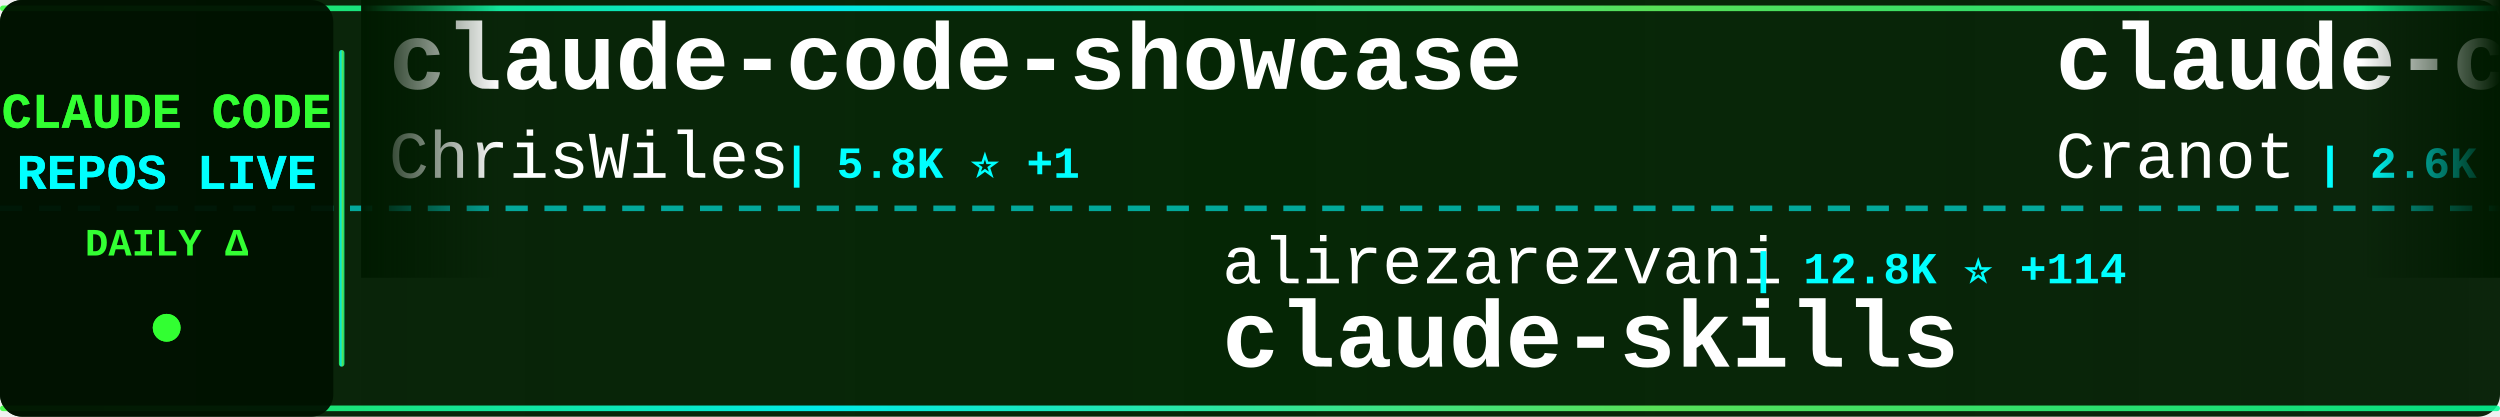
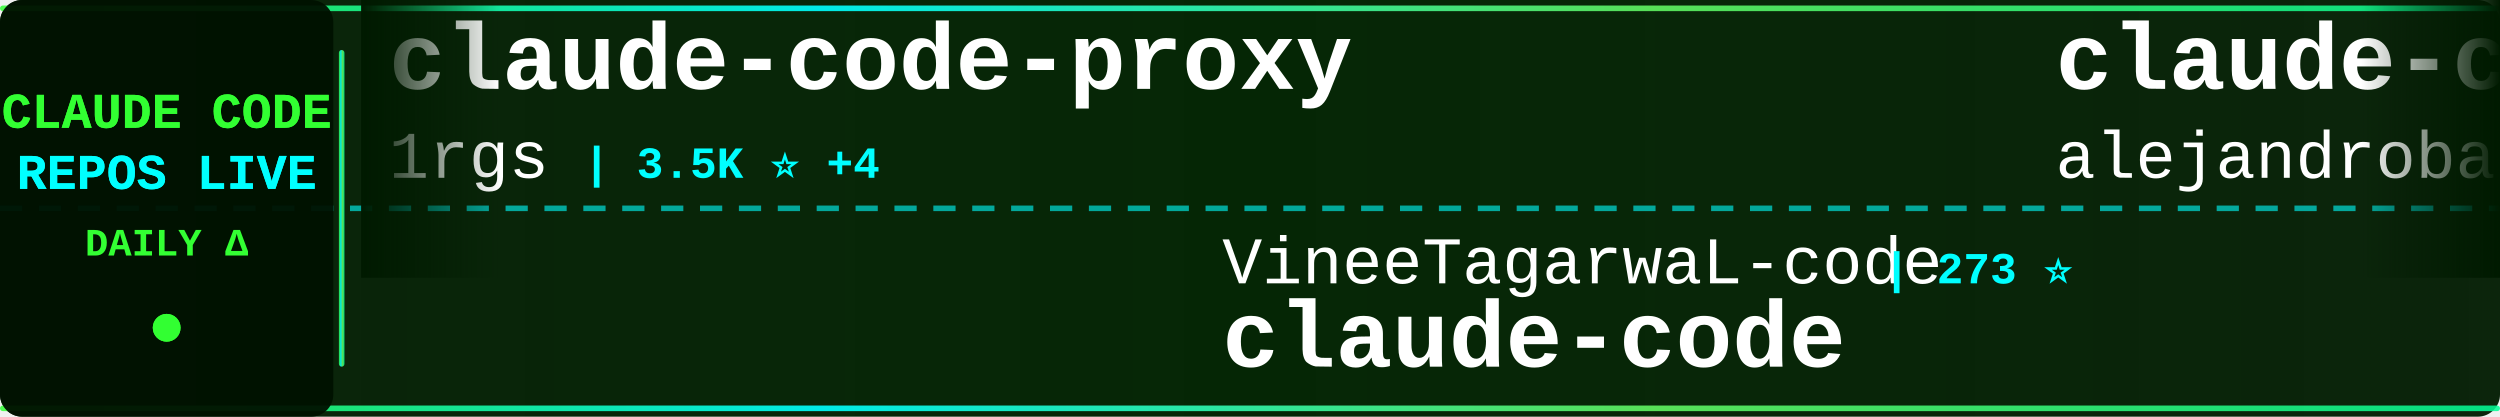
<svg xmlns="http://www.w3.org/2000/svg" width="900" height="150">
  <defs>
    <linearGradient id="tickerBg" x1="0%" y1="0%" x2="100%" y2="0%">
      <stop offset="0%" style="stop-color:#001a00;stop-opacity:0.95" />
      <stop offset="50%" style="stop-color:#002200;stop-opacity:0.98" />
      <stop offset="100%" style="stop-color:#001a00;stop-opacity:0.95" />
    </linearGradient>
    <linearGradient id="borderGrad" x1="0%" y1="0%" x2="100%" y2="0%">
      <stop offset="0%" style="stop-color:#33ff33;stop-opacity:0.85">
        <animate attributeName="stop-opacity" values="0.85;1;0.85" dur="2s" repeatCount="indefinite" />
      </stop>
      <stop offset="33%" style="stop-color:#00ffff;stop-opacity:0.9">
        <animate attributeName="stop-opacity" values="0.9;1;0.9" dur="2.2s" repeatCount="indefinite" />
      </stop>
      <stop offset="66%" style="stop-color:#66ff66;stop-opacity:0.85">
        <animate attributeName="stop-opacity" values="0.85;1;0.85" dur="1.8s" repeatCount="indefinite" />
      </stop>
      <stop offset="100%" style="stop-color:#00ff99;stop-opacity:0.85">
        <animate attributeName="stop-opacity" values="0.85;1;0.85" dur="2s" repeatCount="indefinite" />
      </stop>
    </linearGradient>
    <filter id="textGlow">
      <feGaussianBlur stdDeviation="0.1" result="coloredBlur" />
      <feMerge>
        <feMergeNode in="coloredBlur" />
        <feMergeNode in="SourceGraphic" />
      </feMerge>
    </filter>
    <filter id="metricGlow">
      <feGaussianBlur stdDeviation="0.2" result="coloredBlur" />
      <feMerge>
        <feMergeNode in="coloredBlur" />
        <feMergeNode in="SourceGraphic" />
      </feMerge>
    </filter>
    <linearGradient id="leftFade" x1="0%" y1="0%" x2="100%" y2="0%">
      <stop offset="0%" style="stop-color:#001a00;stop-opacity:1" />
      <stop offset="100%" style="stop-color:#001a00;stop-opacity:0" />
    </linearGradient>
    <linearGradient id="rightFade" x1="0%" y1="0%" x2="100%" y2="0%">
      <stop offset="0%" style="stop-color:#001a00;stop-opacity:0" />
      <stop offset="100%" style="stop-color:#001a00;stop-opacity:1" />
    </linearGradient>
  </defs>
  <rect width="900" height="150" fill="url(#tickerBg)" rx="8" />
  <rect x="0" y="2" width="900" height="2" fill="url(#borderGrad)" rx="1" />
  <rect x="0" y="146" width="900" height="2" fill="url(#borderGrad)" rx="1" />
  <line x1="0" y1="75" x2="900" y2="75" stroke="#00ffff" stroke-width="2" stroke-dasharray="8 6" opacity="0.6" />
  <rect x="0" y="0" width="120" height="150" fill="#001100" opacity="0.95" rx="8" />
  <text x="60" y="46" font-family="'Courier New', monospace" font-size="18" font-weight="bold" fill="#33ff33" text-anchor="middle" filter="url(#textGlow)">
    CLAUDE CODE
  </text>
  <text x="60" y="68" font-family="'Courier New', monospace" font-size="18" font-weight="bold" fill="#00ffff" text-anchor="middle" filter="url(#textGlow)">
    REPOS LIVE
  </text>
  <text x="60" y="92" font-family="'Courier New', monospace" font-size="14" font-weight="bold" fill="#33ff33" text-anchor="middle">
    DAILY Δ
  </text>
  <circle cx="60" cy="118" r="5" fill="#33ff33" filter="url(#metricGlow)">
    <animate attributeName="r" values="4;6;4" dur="1.5s" repeatCount="indefinite" />
    <animate attributeName="opacity" values="0.6;1;0.6" dur="1.5s" repeatCount="indefinite" />
  </circle>
  <rect x="122" y="18" width="2" height="114" fill="url(#borderGrad)" rx="1" />
  <clipPath id="tickerClip">
    <rect x="130" y="0" width="770" height="150" />
  </clipPath>
  <g clip-path="url(#tickerClip)">
    <g id="tickerItems">
      <animateTransform attributeName="transform" attributeType="XML" type="translate" from="0 0" to="-3000 0" dur="54s" repeatCount="indefinite" />
      <g transform="translate(0, 0)">
-         <text x="140" y="32" font-family="'Courier New', monospace" font-size="34" font-weight="bold" fill="#ffffff">claude-code-showcase</text>
-         <text x="140" y="64" font-family="'Courier New', monospace" font-size="24" font-weight="normal" fill="#ffffff" opacity="1.0">ChrisWiles</text>
-         <text x="282" y="64" font-family="'Courier New', monospace" font-size="16" font-weight="bold" fill="#00ffff"> | 5.8K ⭐ +1</text>
+         <text x="140" y="32" font-family="'Courier New', monospace" font-size="34" font-weight="bold" fill="#ffffff">claude-code-proxy</text>
+         <text x="140" y="64" font-family="'Courier New', monospace" font-size="24" font-weight="normal" fill="#ffffff" opacity="1.0">1rgs</text>
+         <text x="210" y="64" font-family="'Courier New', monospace" font-size="16" font-weight="bold" fill="#00ffff"> | 3.5K ⭐ +4</text>
      </g>
      <g transform="translate(300, 0)">
-         <text x="140" y="102" font-family="'Courier New', monospace" font-size="24" font-weight="normal" fill="#ffffff" opacity="1.0">alirezarezvani</text>
-         <text x="330" y="102" font-family="'Courier New', monospace" font-size="16" font-weight="bold" fill="#00ffff"> | 12.8K ⭐ +114</text>
-         <text x="140" y="132" font-family="'Courier New', monospace" font-size="34" font-weight="bold" fill="#ffffff">claude-skills</text>
+         <text x="140" y="102" font-family="'Courier New', monospace" font-size="24" font-weight="normal" fill="#ffffff" opacity="1.0">VineeTagarwaL-code</text>
+         <text x="378" y="102" font-family="'Courier New', monospace" font-size="16" font-weight="bold" fill="#00ffff"> | 273 ⭐</text>
+         <text x="140" y="132" font-family="'Courier New', monospace" font-size="34" font-weight="bold" fill="#ffffff">claude-code</text>
      </g>
      <g transform="translate(600, 0)">
-         <text x="140" y="32" font-family="'Courier New', monospace" font-size="34" font-weight="bold" fill="#ffffff">claude-code-guide</text>
-         <text x="140" y="64" font-family="'Courier New', monospace" font-size="24" font-weight="normal" fill="#ffffff" opacity="1.0">Cranot</text>
-         <text x="234" y="64" font-family="'Courier New', monospace" font-size="16" font-weight="bold" fill="#00ffff"> | 2.6K ⭐</text>
+         <text x="140" y="32" font-family="'Courier New', monospace" font-size="34" font-weight="bold" fill="#ffffff">claude-code-from-source</text>
+         <text x="140" y="64" font-family="'Courier New', monospace" font-size="24" font-weight="normal" fill="#ffffff" opacity="1.0">alejandrobalderas</text>
+         <text x="366" y="64" font-family="'Courier New', monospace" font-size="16" font-weight="bold" fill="#00ffff"> | 1.8K ⭐ +12</text>
      </g>
      <g transform="translate(900, 0)">
-         <text x="140" y="102" font-family="'Courier New', monospace" font-size="24" font-weight="normal" fill="#ffffff" opacity="1.0">lintsinghua</text>
-         <text x="294" y="102" font-family="'Courier New', monospace" font-size="16" font-weight="bold" fill="#00ffff"> | 3.0K ⭐ +13</text>
-         <text x="140" y="132" font-family="'Courier New', monospace" font-size="34" font-weight="bold" fill="#ffffff">claude-code-book</text>
+         <text x="140" y="102" font-family="'Courier New', monospace" font-size="24" font-weight="normal" fill="#ffffff" opacity="1.0">Maciek-roboblog</text>
+         <text x="342" y="102" font-family="'Courier New', monospace" font-size="16" font-weight="bold" fill="#00ffff"> | 7.8K ⭐ +13</text>
+         <text x="140" y="132" font-family="'Courier New', monospace" font-size="34" font-weight="bold" fill="#ffffff">Claude-Code-Usage-Monito...</text>
      </g>
      <g transform="translate(1200, 0)">
-         <text x="140" y="32" font-family="'Courier New', monospace" font-size="34" font-weight="bold" fill="#ffffff">oh-my-claudecode</text>
-         <text x="140" y="64" font-family="'Courier New', monospace" font-size="24" font-weight="normal" fill="#ffffff" opacity="1.0">Yeachan-Heo</text>
-         <text x="294" y="64" font-family="'Courier New', monospace" font-size="16" font-weight="bold" fill="#00ffff"> | 31.4K ⭐ +147</text>
+         <text x="140" y="32" font-family="'Courier New', monospace" font-size="34" font-weight="bold" fill="#ffffff">claude-code-book</text>
+         <text x="140" y="64" font-family="'Courier New', monospace" font-size="24" font-weight="normal" fill="#ffffff" opacity="1.0">lintsinghua</text>
+         <text x="294" y="64" font-family="'Courier New', monospace" font-size="16" font-weight="bold" fill="#00ffff"> | 3.0K ⭐ +14</text>
      </g>
      <g transform="translate(1500, 0)">
-         <text x="140" y="102" font-family="'Courier New', monospace" font-size="24" font-weight="normal" fill="#ffffff" opacity="1.0">disler</text>
-         <text x="234" y="102" font-family="'Courier New', monospace" font-size="16" font-weight="bold" fill="#00ffff"> | 3.6K ⭐ +5</text>
-         <text x="140" y="132" font-family="'Courier New', monospace" font-size="34" font-weight="bold" fill="#ffffff">claude-code-hooks-master...</text>
+         <text x="140" y="102" font-family="'Courier New', monospace" font-size="24" font-weight="normal" fill="#ffffff" opacity="1.0">kodu-ai</text>
+         <text x="246" y="102" font-family="'Courier New', monospace" font-size="16" font-weight="bold" fill="#00ffff"> | 5.3K ⭐</text>
+         <text x="140" y="132" font-family="'Courier New', monospace" font-size="34" font-weight="bold" fill="#ffffff">claude-coder</text>
      </g>
      <g transform="translate(1800, 0)">
-         <text x="140" y="32" font-family="'Courier New', monospace" font-size="34" font-weight="bold" fill="#ffffff">cc-switch</text>
-         <text x="140" y="64" font-family="'Courier New', monospace" font-size="24" font-weight="normal" fill="#ffffff" opacity="1.0">farion1231</text>
-         <text x="282" y="64" font-family="'Courier New', monospace" font-size="16" font-weight="bold" fill="#00ffff"> | 51.9K ⭐ +592</text>
+         <text x="140" y="32" font-family="'Courier New', monospace" font-size="34" font-weight="bold" fill="#ffffff">ralph</text>
+         <text x="140" y="64" font-family="'Courier New', monospace" font-size="24" font-weight="normal" fill="#ffffff" opacity="1.0">snarktank</text>
+         <text x="270" y="64" font-family="'Courier New', monospace" font-size="16" font-weight="bold" fill="#00ffff"> | 17.9K ⭐ +38</text>
      </g>
      <g transform="translate(2100, 0)">
-         <text x="140" y="102" font-family="'Courier New', monospace" font-size="24" font-weight="normal" fill="#ffffff" opacity="1.0">RichardAtCT</text>
-         <text x="294" y="102" font-family="'Courier New', monospace" font-size="16" font-weight="bold" fill="#00ffff"> | 2.5K ⭐ +1</text>
-         <text x="140" y="132" font-family="'Courier New', monospace" font-size="34" font-weight="bold" fill="#ffffff">claude-code-telegram</text>
+         <text x="140" y="102" font-family="'Courier New', monospace" font-size="24" font-weight="normal" fill="#ffffff" opacity="1.0">xorespesp</text>
+         <text x="270" y="102" font-family="'Courier New', monospace" font-size="16" font-weight="bold" fill="#00ffff"> | 221 ⭐</text>
+         <text x="140" y="132" font-family="'Courier New', monospace" font-size="34" font-weight="bold" fill="#ffffff">claude-code</text>
      </g>
      <g transform="translate(2400, 0)">
        <text x="140" y="32" font-family="'Courier New', monospace" font-size="34" font-weight="bold" fill="#ffffff">claude-code</text>
-         <text x="140" y="64" font-family="'Courier New', monospace" font-size="24" font-weight="normal" fill="#ffffff" opacity="1.0">chiragjoshi12</text>
-         <text x="318" y="64" font-family="'Courier New', monospace" font-size="16" font-weight="bold" fill="#00ffff"> | 195 ⭐ +1</text>
+         <text x="140" y="64" font-family="'Courier New', monospace" font-size="24" font-weight="normal" fill="#ffffff" opacity="1.0">codeaashu</text>
+         <text x="270" y="64" font-family="'Courier New', monospace" font-size="16" font-weight="bold" fill="#00ffff"> | 2.3K ⭐ +9</text>
      </g>
      <g transform="translate(2700, 0)">
-         <text x="140" y="102" font-family="'Courier New', monospace" font-size="24" font-weight="normal" fill="#ffffff" opacity="1.0">777genius</text>
-         <text x="270" y="102" font-family="'Courier New', monospace" font-size="16" font-weight="bold" fill="#00ffff"> | 899 ⭐ +2</text>
-         <text x="140" y="132" font-family="'Courier New', monospace" font-size="34" font-weight="bold" fill="#ffffff">claude-code-source-code</text>
+         <text x="140" y="102" font-family="'Courier New', monospace" font-size="24" font-weight="normal" fill="#ffffff" opacity="1.0">alex000kim</text>
+         <text x="282" y="102" font-family="'Courier New', monospace" font-size="16" font-weight="bold" fill="#00ffff"> | 219 ⭐</text>
+         <text x="140" y="132" font-family="'Courier New', monospace" font-size="34" font-weight="bold" fill="#ffffff">claude-code</text>
      </g>
      <g transform="translate(3000, 0)">
-         <text x="140" y="32" font-family="'Courier New', monospace" font-size="34" font-weight="bold" fill="#ffffff">claude-code-showcase</text>
-         <text x="140" y="64" font-family="'Courier New', monospace" font-size="24" font-weight="normal" fill="#ffffff" opacity="1.0">ChrisWiles</text>
-         <text x="282" y="64" font-family="'Courier New', monospace" font-size="16" font-weight="bold" fill="#00ffff"> | 5.8K ⭐ +1</text>
+         <text x="140" y="32" font-family="'Courier New', monospace" font-size="34" font-weight="bold" fill="#ffffff">claude-code-proxy</text>
+         <text x="140" y="64" font-family="'Courier New', monospace" font-size="24" font-weight="normal" fill="#ffffff" opacity="1.0">1rgs</text>
+         <text x="210" y="64" font-family="'Courier New', monospace" font-size="16" font-weight="bold" fill="#00ffff"> | 3.5K ⭐ +4</text>
      </g>
      <g transform="translate(3300, 0)">
-         <text x="140" y="102" font-family="'Courier New', monospace" font-size="24" font-weight="normal" fill="#ffffff" opacity="1.0">alirezarezvani</text>
-         <text x="330" y="102" font-family="'Courier New', monospace" font-size="16" font-weight="bold" fill="#00ffff"> | 12.8K ⭐ +114</text>
-         <text x="140" y="132" font-family="'Courier New', monospace" font-size="34" font-weight="bold" fill="#ffffff">claude-skills</text>
+         <text x="140" y="102" font-family="'Courier New', monospace" font-size="24" font-weight="normal" fill="#ffffff" opacity="1.0">VineeTagarwaL-code</text>
+         <text x="378" y="102" font-family="'Courier New', monospace" font-size="16" font-weight="bold" fill="#00ffff"> | 273 ⭐</text>
+         <text x="140" y="132" font-family="'Courier New', monospace" font-size="34" font-weight="bold" fill="#ffffff">claude-code</text>
      </g>
      <g transform="translate(3600, 0)">
-         <text x="140" y="32" font-family="'Courier New', monospace" font-size="34" font-weight="bold" fill="#ffffff">claude-code-guide</text>
-         <text x="140" y="64" font-family="'Courier New', monospace" font-size="24" font-weight="normal" fill="#ffffff" opacity="1.0">Cranot</text>
-         <text x="234" y="64" font-family="'Courier New', monospace" font-size="16" font-weight="bold" fill="#00ffff"> | 2.6K ⭐</text>
+         <text x="140" y="32" font-family="'Courier New', monospace" font-size="34" font-weight="bold" fill="#ffffff">claude-code-from-source</text>
+         <text x="140" y="64" font-family="'Courier New', monospace" font-size="24" font-weight="normal" fill="#ffffff" opacity="1.0">alejandrobalderas</text>
+         <text x="366" y="64" font-family="'Courier New', monospace" font-size="16" font-weight="bold" fill="#00ffff"> | 1.8K ⭐ +12</text>
      </g>
      <g transform="translate(3900, 0)">
-         <text x="140" y="102" font-family="'Courier New', monospace" font-size="24" font-weight="normal" fill="#ffffff" opacity="1.0">lintsinghua</text>
-         <text x="294" y="102" font-family="'Courier New', monospace" font-size="16" font-weight="bold" fill="#00ffff"> | 3.0K ⭐ +13</text>
-         <text x="140" y="132" font-family="'Courier New', monospace" font-size="34" font-weight="bold" fill="#ffffff">claude-code-book</text>
+         <text x="140" y="102" font-family="'Courier New', monospace" font-size="24" font-weight="normal" fill="#ffffff" opacity="1.0">Maciek-roboblog</text>
+         <text x="342" y="102" font-family="'Courier New', monospace" font-size="16" font-weight="bold" fill="#00ffff"> | 7.8K ⭐ +13</text>
+         <text x="140" y="132" font-family="'Courier New', monospace" font-size="34" font-weight="bold" fill="#ffffff">Claude-Code-Usage-Monito...</text>
      </g>
    </g>
  </g>
  <rect x="130" y="0" width="50" height="100" fill="url(#leftFade)" />
  <rect x="850" y="0" width="50" height="100" fill="url(#rightFade)" />
</svg>
